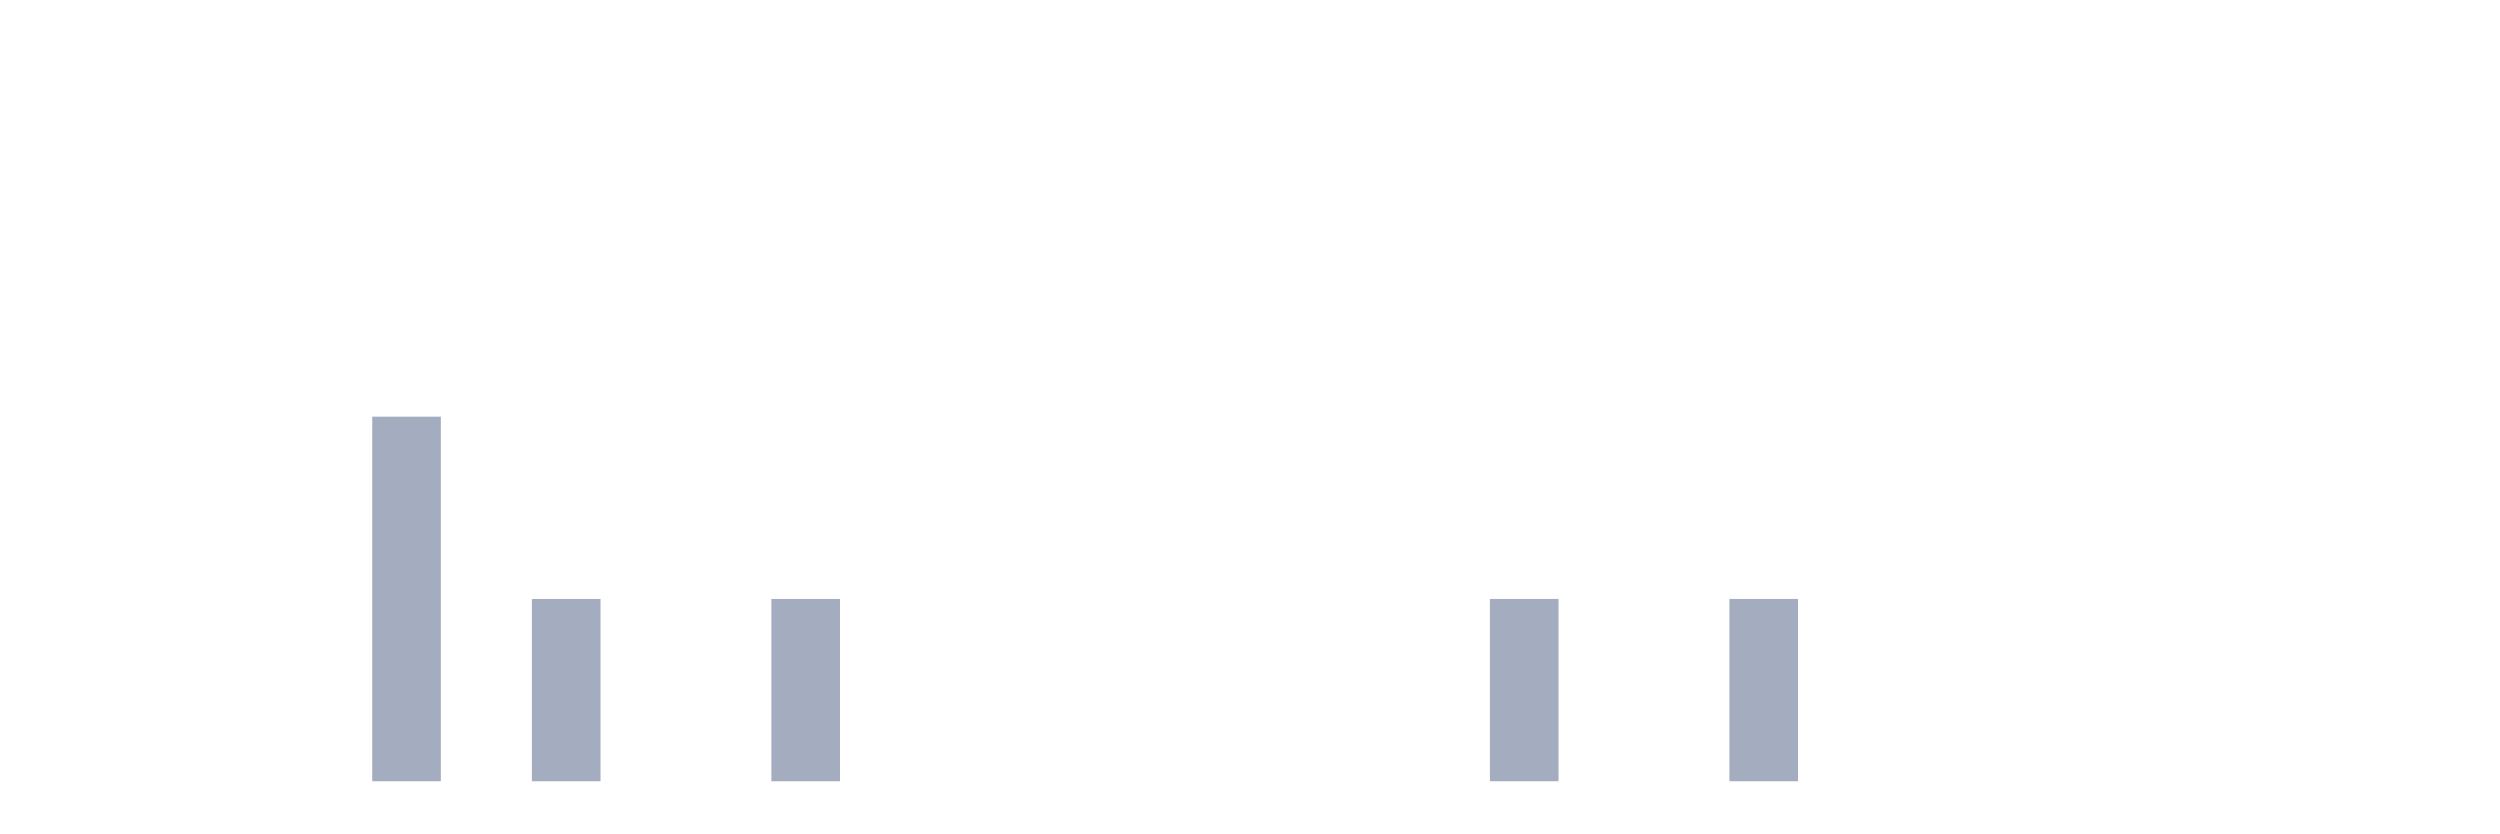
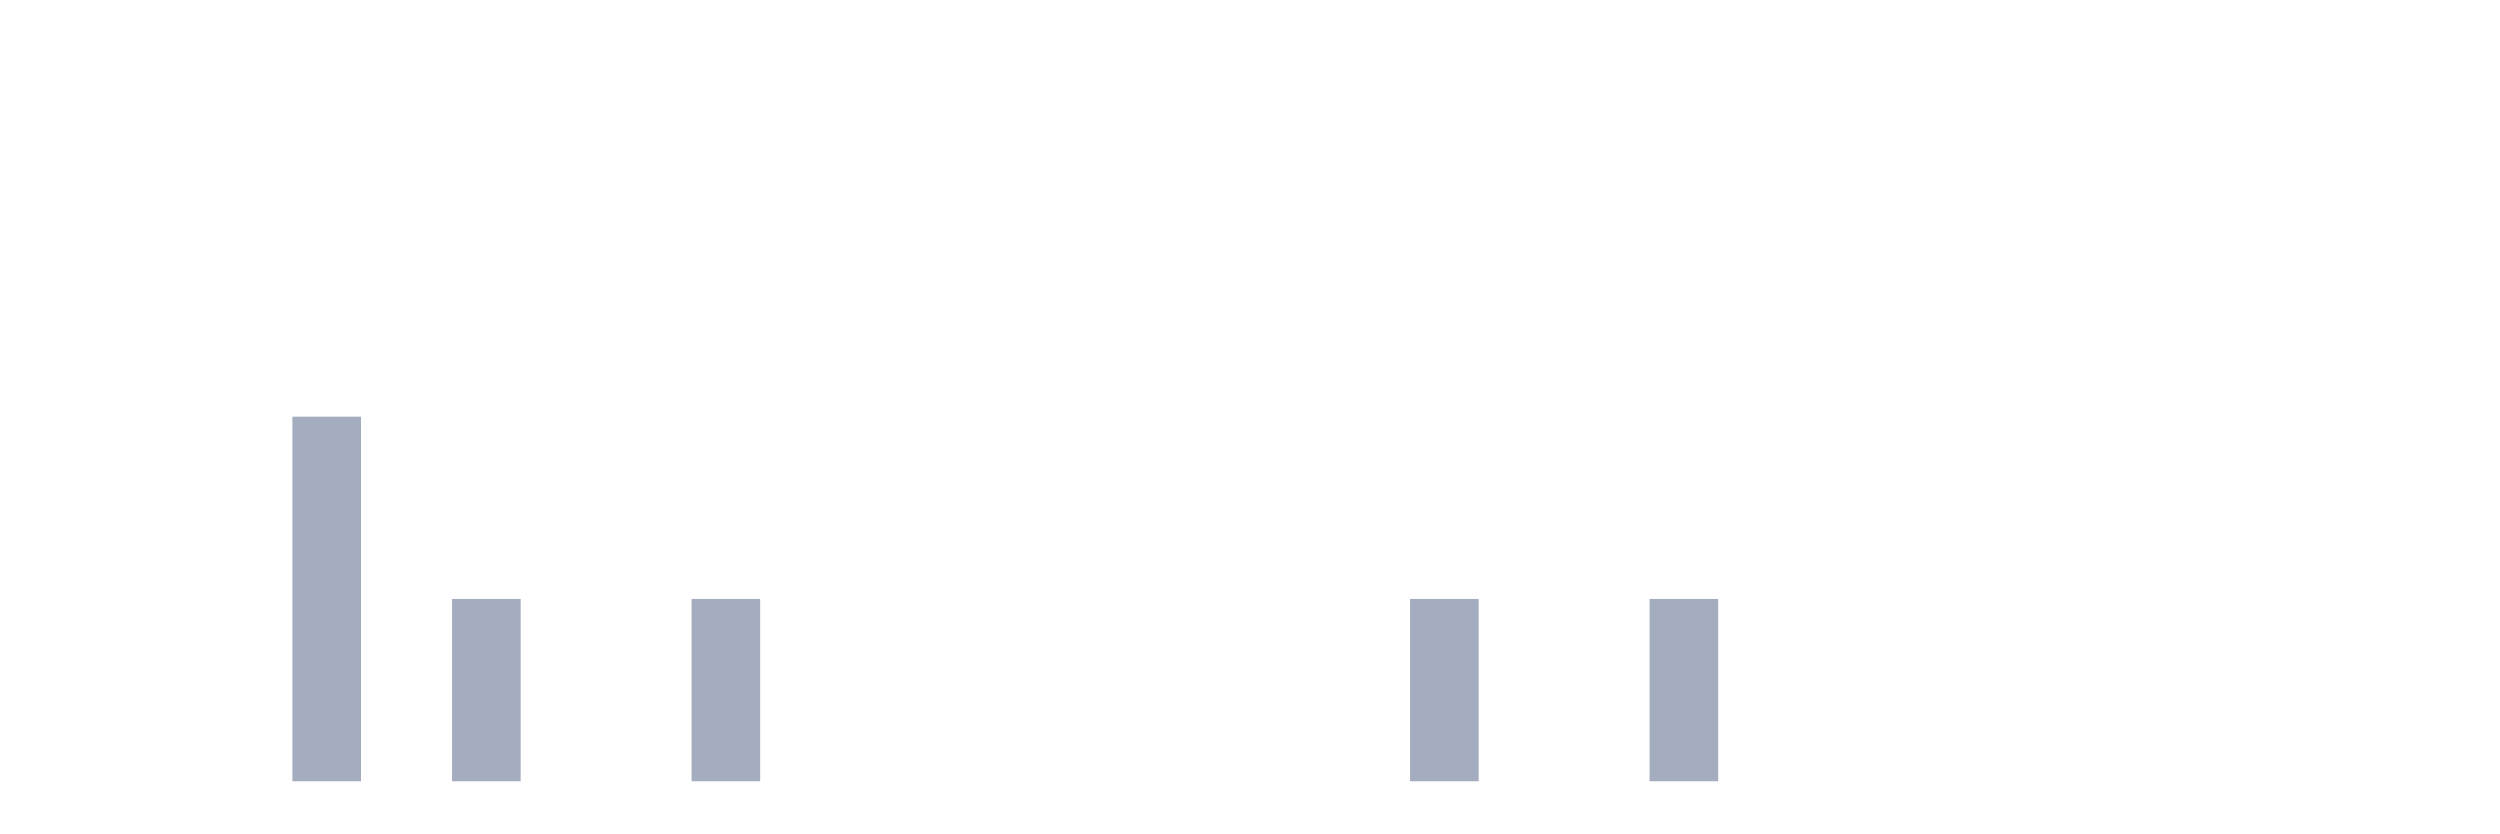
<svg xmlns="http://www.w3.org/2000/svg" viewBox="0 0 480 160">
  <g transform="translate(10,10)">
    <rect class="bar" x="0.153" width="13.175" y="140" height="0" fill="rgb(164,173,192)" />
    <rect class="bar" x="15.482" width="13.175" y="140" height="0" fill="rgb(164,173,192)" />
    <rect class="bar" x="30.81" width="13.175" y="140" height="0" fill="rgb(164,173,192)" />
-     <rect class="bar" x="46.138" width="13.175" y="140" height="0" fill="rgb(164,173,192)" />
-     <rect class="bar" x="61.466" width="13.175" y="70" height="70" fill="rgb(164,173,192)" />
-     <rect class="bar" x="76.794" width="13.175" y="140" height="0" fill="rgb(164,173,192)" />
-     <rect class="bar" x="92.123" width="13.175" y="105" height="35" fill="rgb(164,173,192)" />
+     <rect class="bar" x="46.138" width="13.175" y="70" height="70" fill="rgb(164,173,192)" />
+     <rect class="bar" x="61.466" width="13.175" y="140" height="0" fill="rgb(164,173,192)" />
+     <rect class="bar" x="76.794" width="13.175" y="105" height="35" fill="rgb(164,173,192)" />
+     <rect class="bar" x="92.123" width="13.175" y="140" height="0" fill="rgb(164,173,192)" />
    <rect class="bar" x="107.451" width="13.175" y="140" height="0" fill="rgb(164,173,192)" />
-     <rect class="bar" x="122.779" width="13.175" y="140" height="0" fill="rgb(164,173,192)" />
-     <rect class="bar" x="138.107" width="13.175" y="105" height="35" fill="rgb(164,173,192)" />
+     <rect class="bar" x="122.779" width="13.175" y="105" height="35" fill="rgb(164,173,192)" />
+     <rect class="bar" x="138.107" width="13.175" y="140" height="0" fill="rgb(164,173,192)" />
    <rect class="bar" x="153.436" width="13.175" y="140" height="0" fill="rgb(164,173,192)" />
    <rect class="bar" x="168.764" width="13.175" y="140" height="0" fill="rgb(164,173,192)" />
    <rect class="bar" x="184.092" width="13.175" y="140" height="0" fill="rgb(164,173,192)" />
    <rect class="bar" x="199.42" width="13.175" y="140" height="0" fill="rgb(164,173,192)" />
    <rect class="bar" x="214.748" width="13.175" y="140" height="0" fill="rgb(164,173,192)" />
    <rect class="bar" x="230.077" width="13.175" y="140" height="0" fill="rgb(164,173,192)" />
    <rect class="bar" x="245.405" width="13.175" y="140" height="0" fill="rgb(164,173,192)" />
-     <rect class="bar" x="260.733" width="13.175" y="140" height="0" fill="rgb(164,173,192)" />
-     <rect class="bar" x="276.061" width="13.175" y="105" height="35" fill="rgb(164,173,192)" />
+     <rect class="bar" x="260.733" width="13.175" y="105" height="35" fill="rgb(164,173,192)" />
+     <rect class="bar" x="276.061" width="13.175" y="140" height="0" fill="rgb(164,173,192)" />
    <rect class="bar" x="291.39" width="13.175" y="140" height="0" fill="rgb(164,173,192)" />
-     <rect class="bar" x="306.718" width="13.175" y="140" height="0" fill="rgb(164,173,192)" />
-     <rect class="bar" x="322.046" width="13.175" y="105" height="35" fill="rgb(164,173,192)" />
+     <rect class="bar" x="306.718" width="13.175" y="105" height="35" fill="rgb(164,173,192)" />
+     <rect class="bar" x="322.046" width="13.175" y="140" height="0" fill="rgb(164,173,192)" />
    <rect class="bar" x="337.374" width="13.175" y="140" height="0" fill="rgb(164,173,192)" />
    <rect class="bar" x="352.702" width="13.175" y="140" height="0" fill="rgb(164,173,192)" />
    <rect class="bar" x="368.031" width="13.175" y="140" height="0" fill="rgb(164,173,192)" />
    <rect class="bar" x="383.359" width="13.175" y="140" height="0" fill="rgb(164,173,192)" />
    <rect class="bar" x="398.687" width="13.175" y="140" height="0" fill="rgb(164,173,192)" />
    <rect class="bar" x="414.015" width="13.175" y="140" height="0" fill="rgb(164,173,192)" />
    <rect class="bar" x="429.344" width="13.175" y="140" height="0" fill="rgb(164,173,192)" />
    <rect class="bar" x="444.672" width="13.175" y="140" height="0" fill="rgb(164,173,192)" />
  </g>
</svg>
